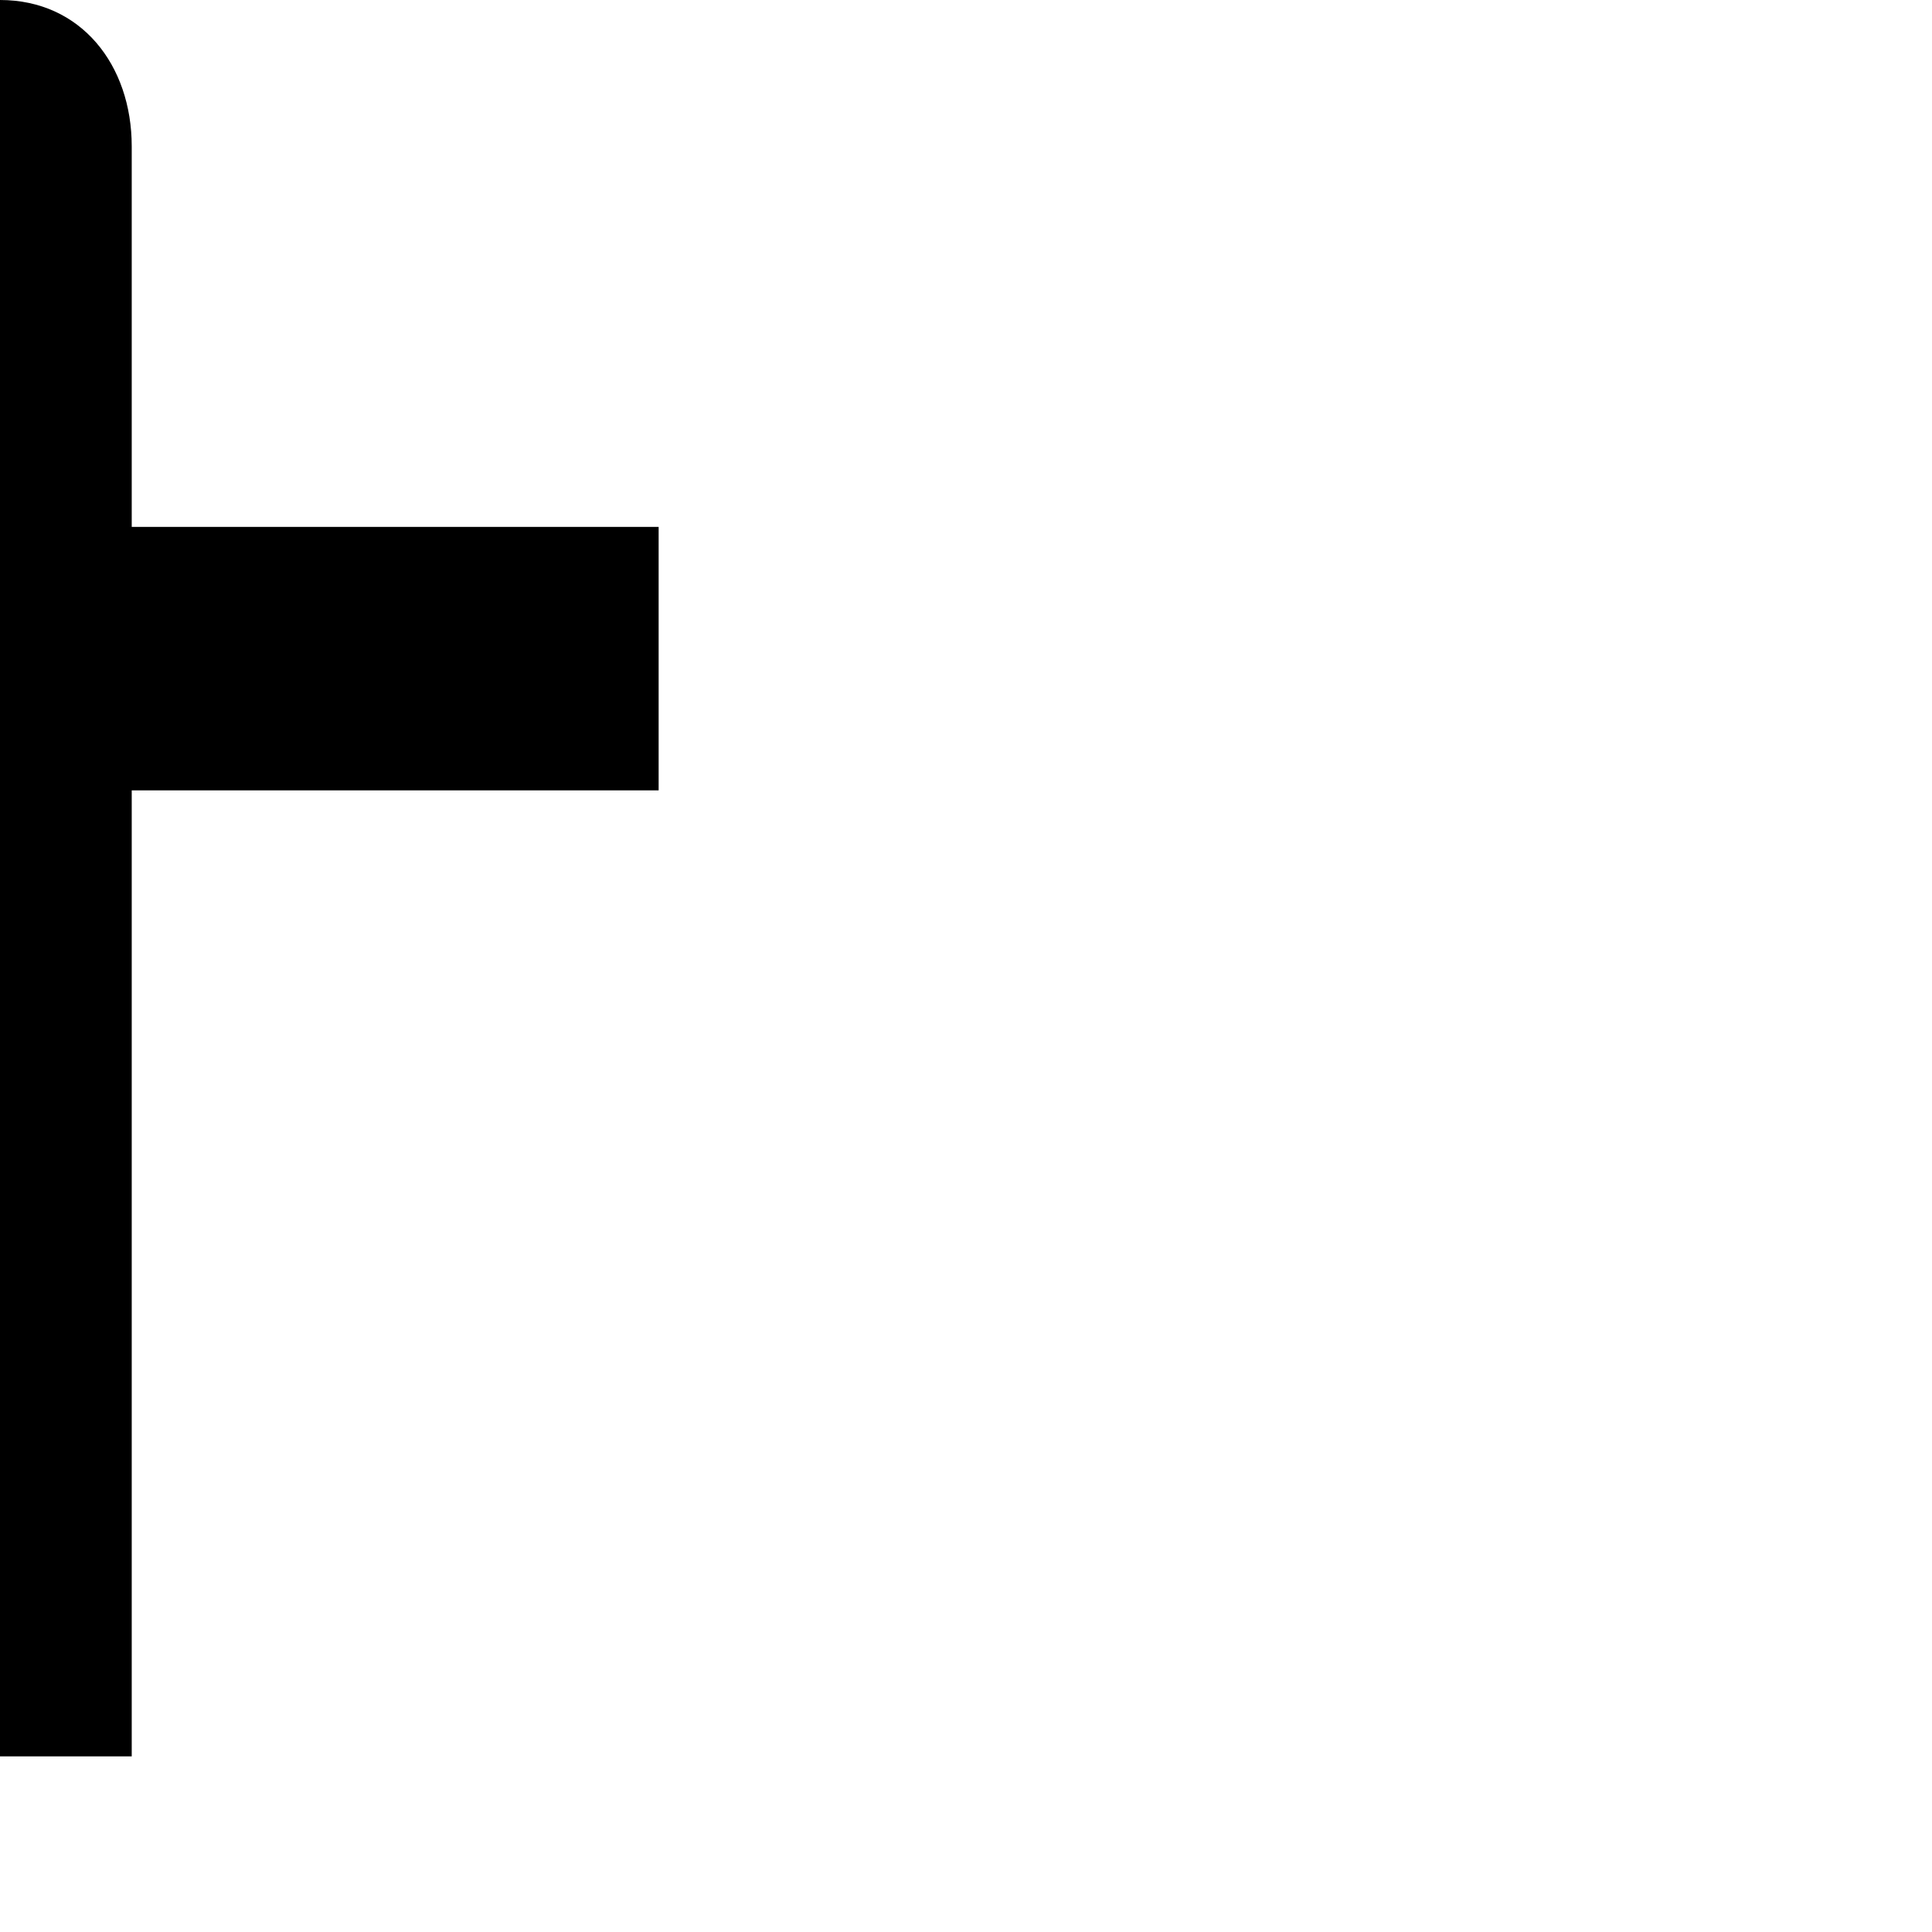
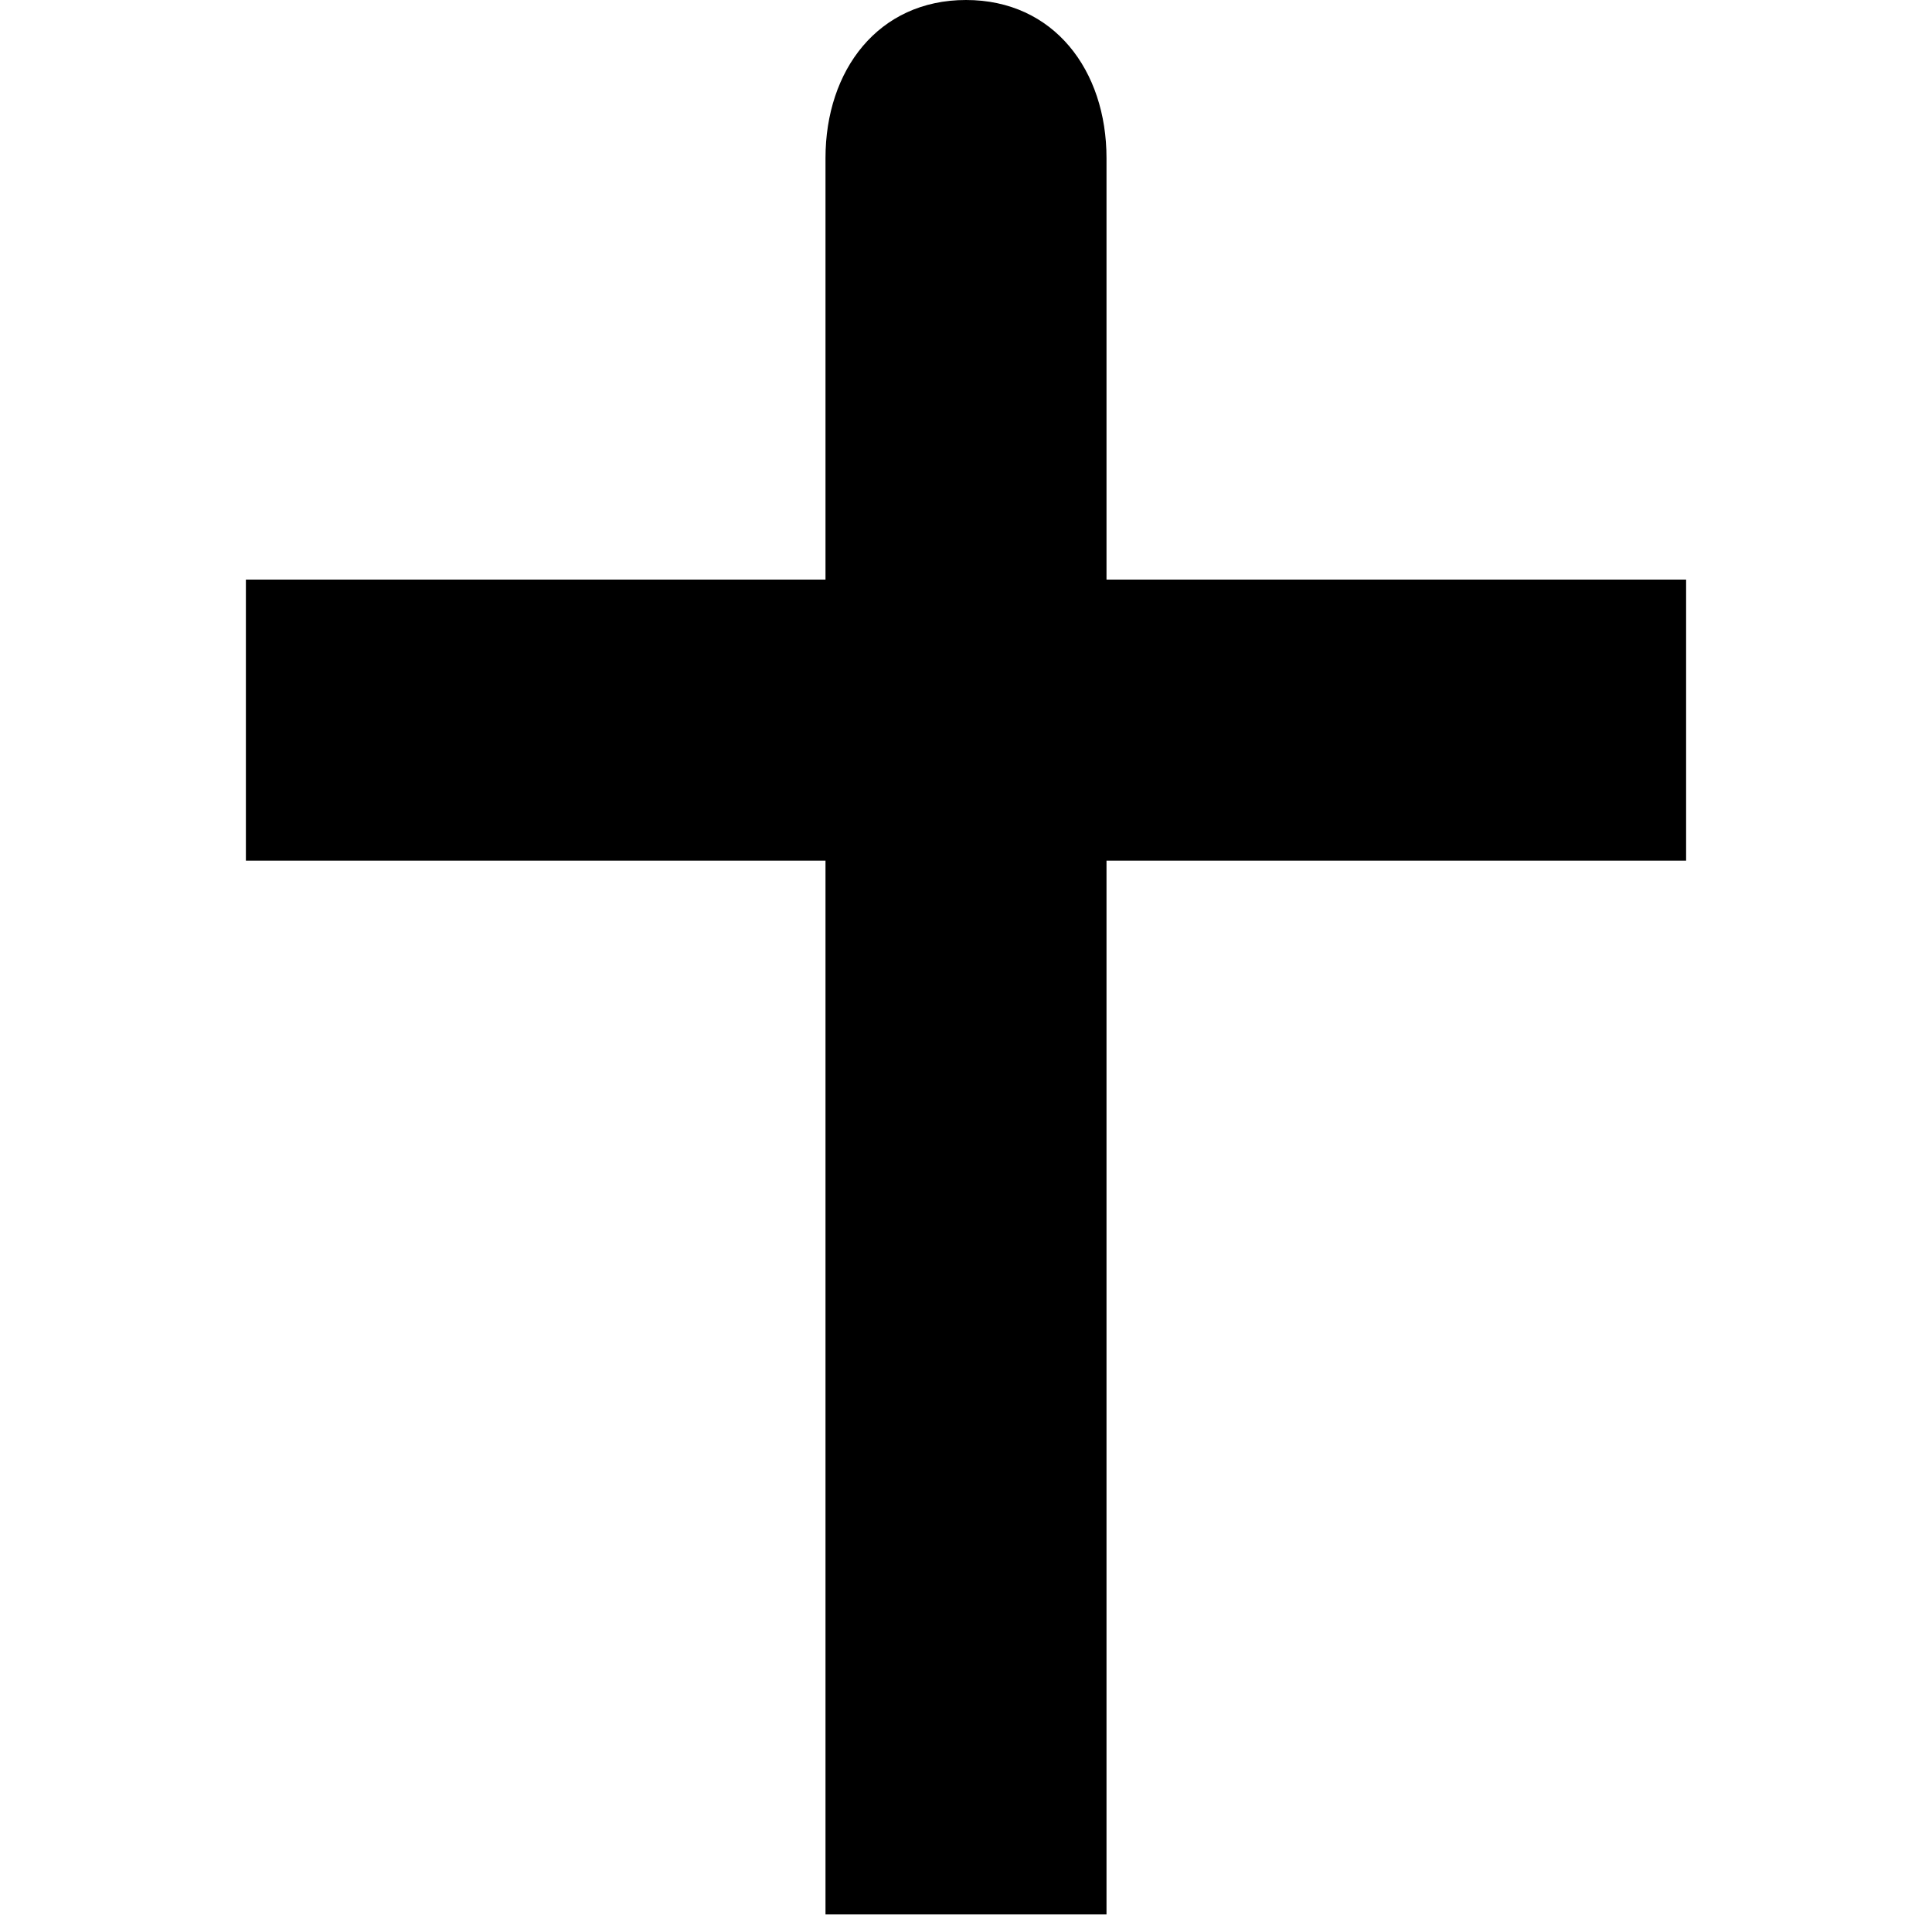
- <svg xmlns="http://www.w3.org/2000/svg" version="1.1" width="11" height="11" id="svg4764">
-   <defs id="defs4766" />
-   <path d="m 0,0 c -0.462,0 -0.745,0.372 -0.75,0.833 l 0,2.167 -3,0 0,1.5 3,0 0,5.5 0.667,0 0.833,0 0,-5.5 3,0 0,-1.5 -3,0 0,-2.167 c 0,-0.462 -0.288,-0.833 -0.75,-0.833 z" id="rect7432-3-5" style="color:#000000;fill:#000000;fill-opacity:1;fill-rule:nonzero;stroke:none;stroke-width:2;marker:none;visibility:visible;display:inline;overflow:visible;enable-background:accumulate" />
+ <svg xmlns="http://www.w3.org/2000/svg" version="1.1" id="svg4764" x="0px" y="0px" viewBox="0 0 11 11" enable-background="new 0 0 11 11" xml:space="preserve">
+   <path id="rect7432-3-5" d="M5.5,0C5,0,4.7,0.4,4.7,0.9v2.4H1.4v1.6h3.3v6h0.7h0.9v-6h3.3V3.3H6.3  V0.9C6.3,0.4,6,0,5.5,0L5.5,0z" />
</svg>
